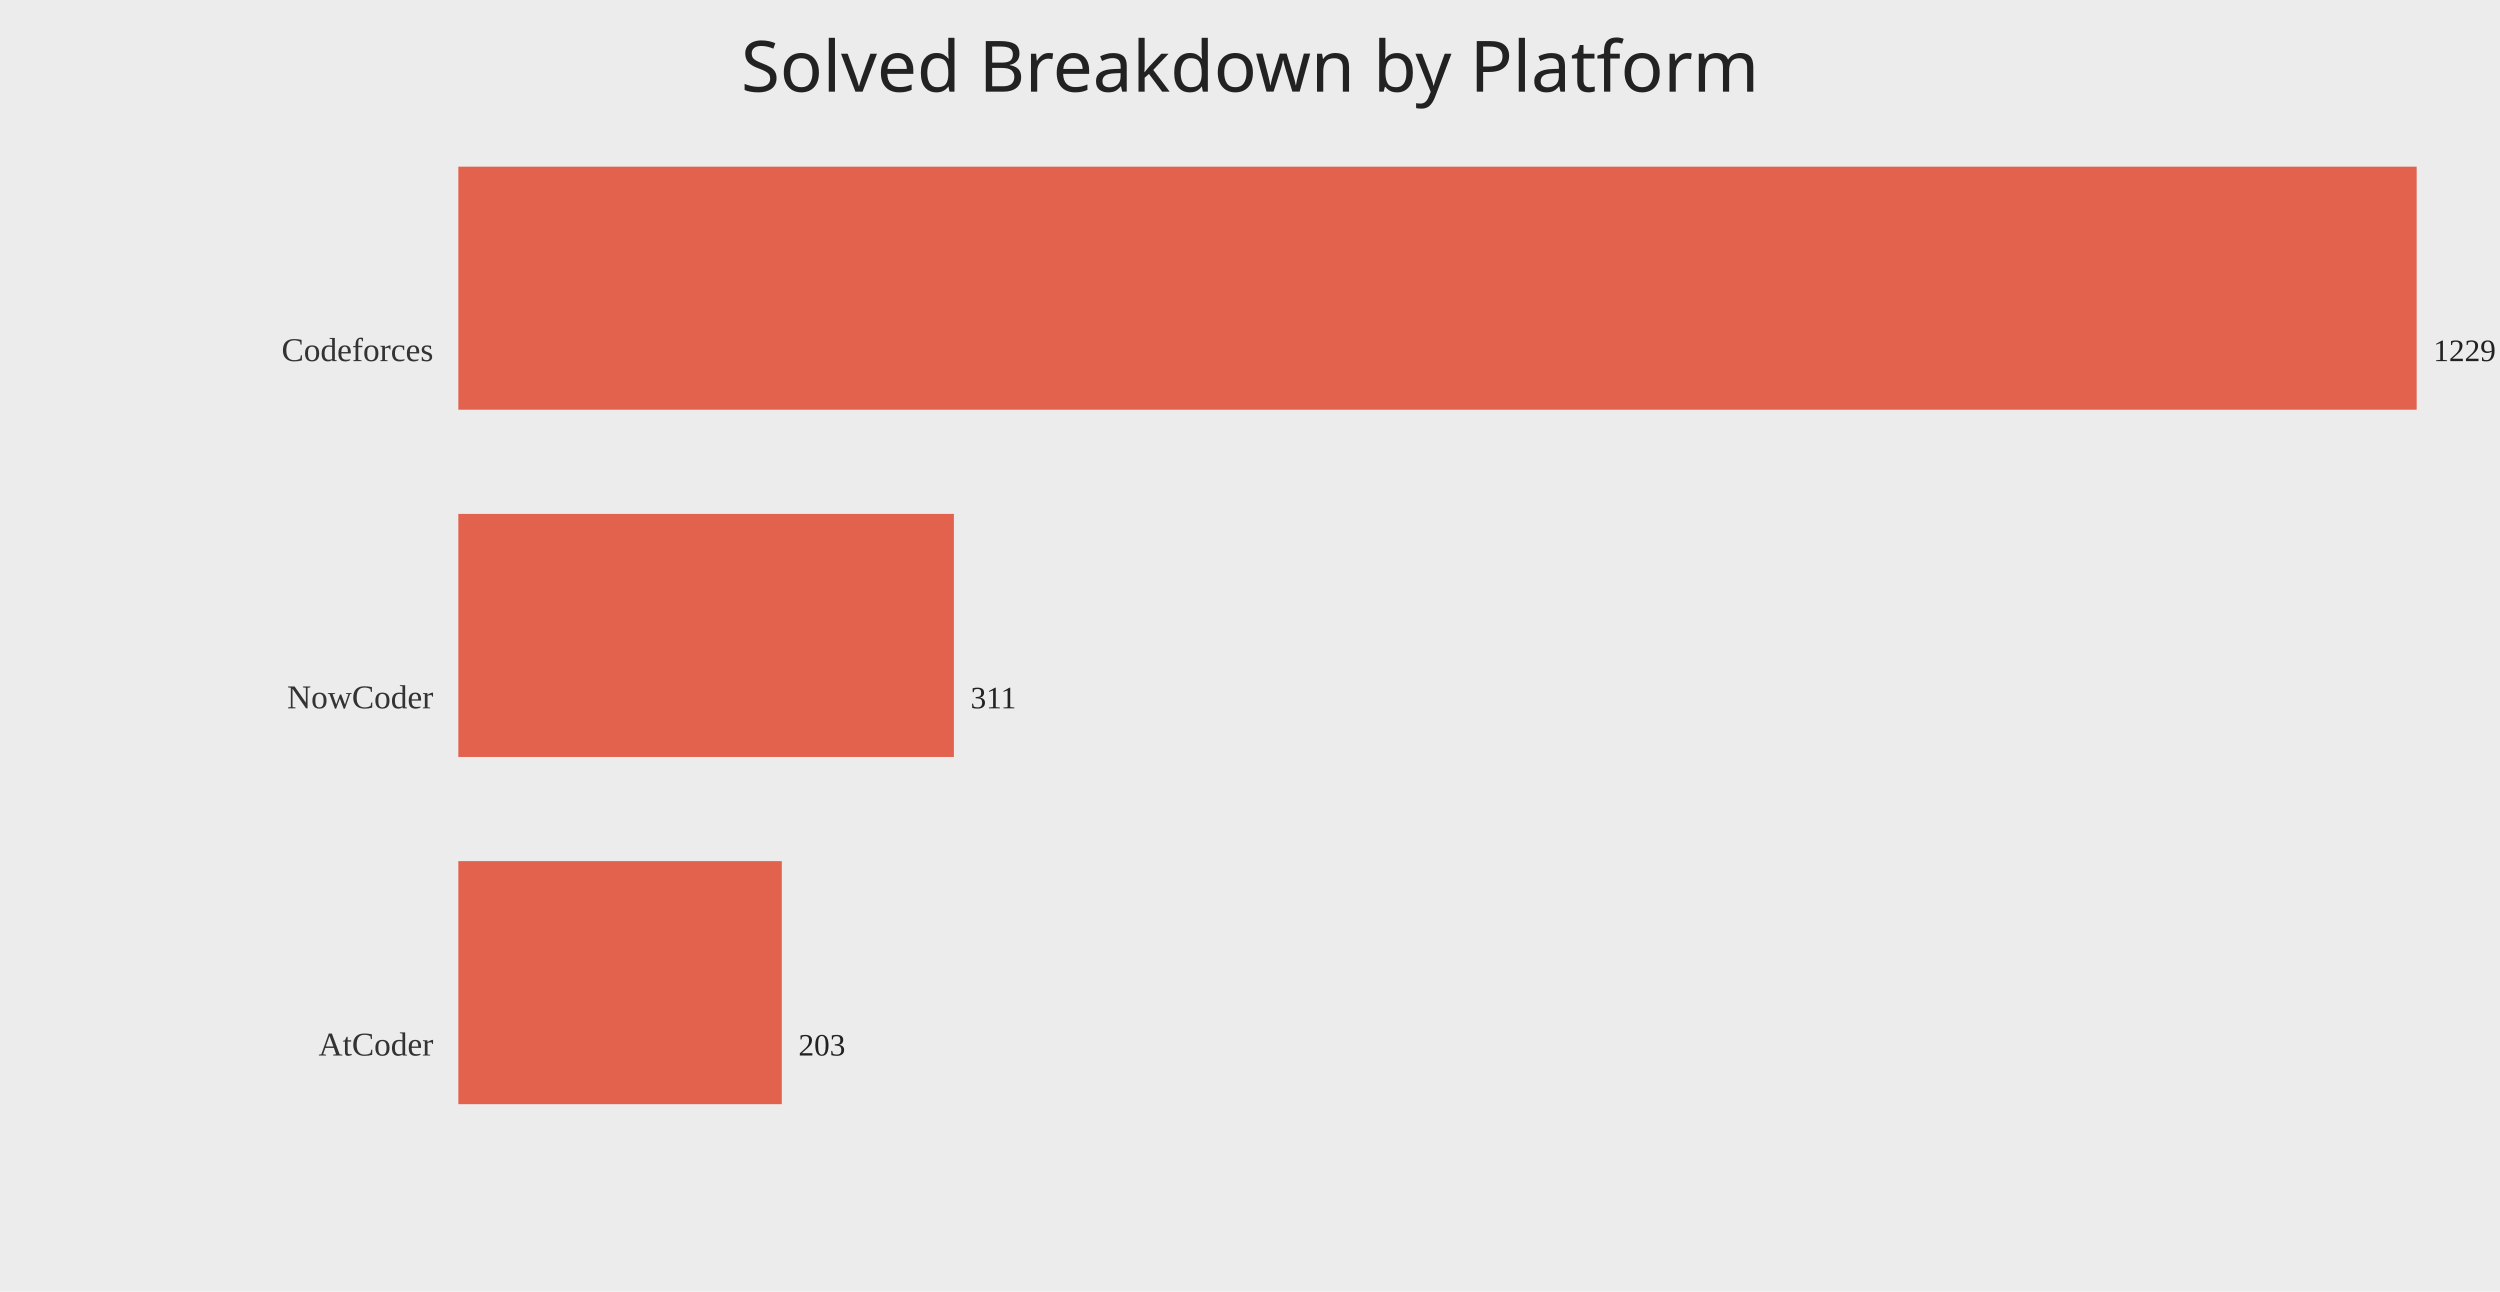
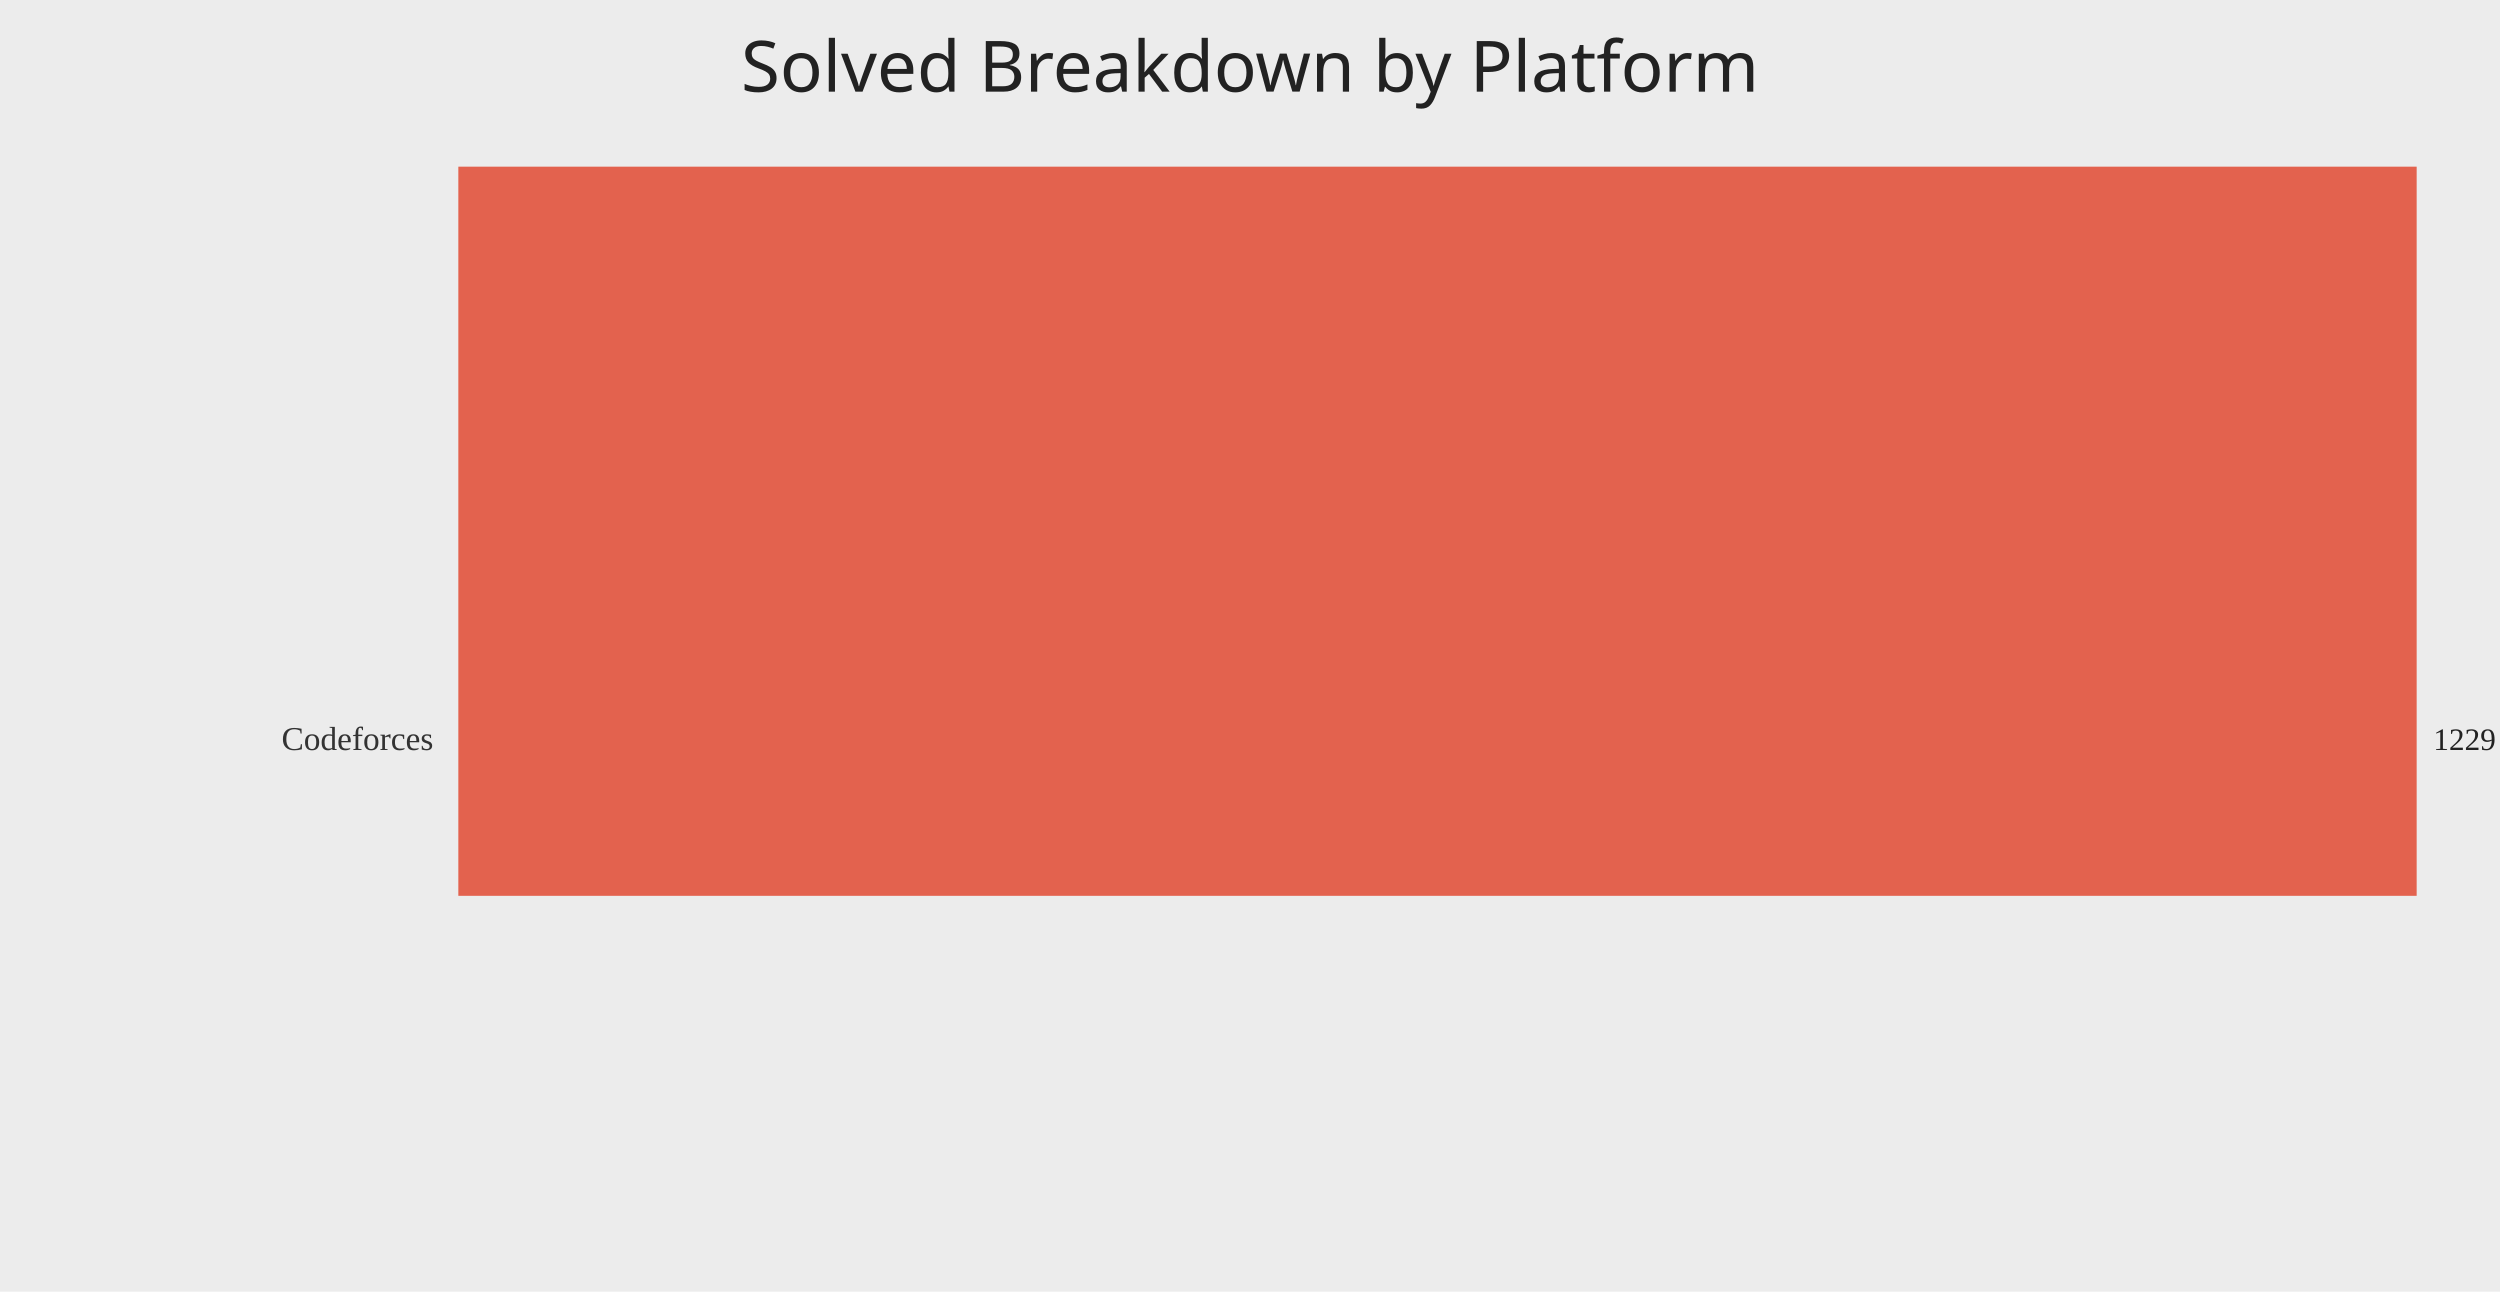
<svg xmlns="http://www.w3.org/2000/svg" width="1200" height="620">
  <rect width="100%" height="100%" fill="#ececec" />
  <text x="50%" y="44" text-anchor="middle" fill="#222" font-size="34" font-family="Comic Sans MS, Segoe UI">Solved Breakdown by Platform</text>
-   <text x="208" y="173.33" text-anchor="end" fill="#333" font-size="16">Codeforces</text>
-   <rect x="220" y="80.00" width="940.00" height="116.67" fill="#e24a33" opacity="0.85" />
-   <text x="1168.00" y="173.33" fill="#222" font-size="15">1229</text>
-   <text x="208" y="340.00" text-anchor="end" fill="#333" font-size="16">NowCoder</text>
-   <rect x="220" y="246.67" width="237.87" height="116.67" fill="#e24a33" opacity="0.85" />
-   <text x="465.87" y="340.00" fill="#222" font-size="15">311</text>
-   <text x="208" y="506.67" text-anchor="end" fill="#333" font-size="16">AtCoder</text>
-   <rect x="220" y="413.33" width="155.26" height="116.67" fill="#e24a33" opacity="0.85" />
-   <text x="383.26" y="506.67" fill="#222" font-size="15">203</text>
+   <text x="208" y="360.00" text-anchor="end" fill="#333" font-size="16">Codeforces</text>
+   <rect x="220" y="80.00" width="940.00" height="350.00" fill="#e24a33" opacity="0.85" />
+   <text x="1168.00" y="360.00" fill="#222" font-size="15">1229</text>
</svg>
